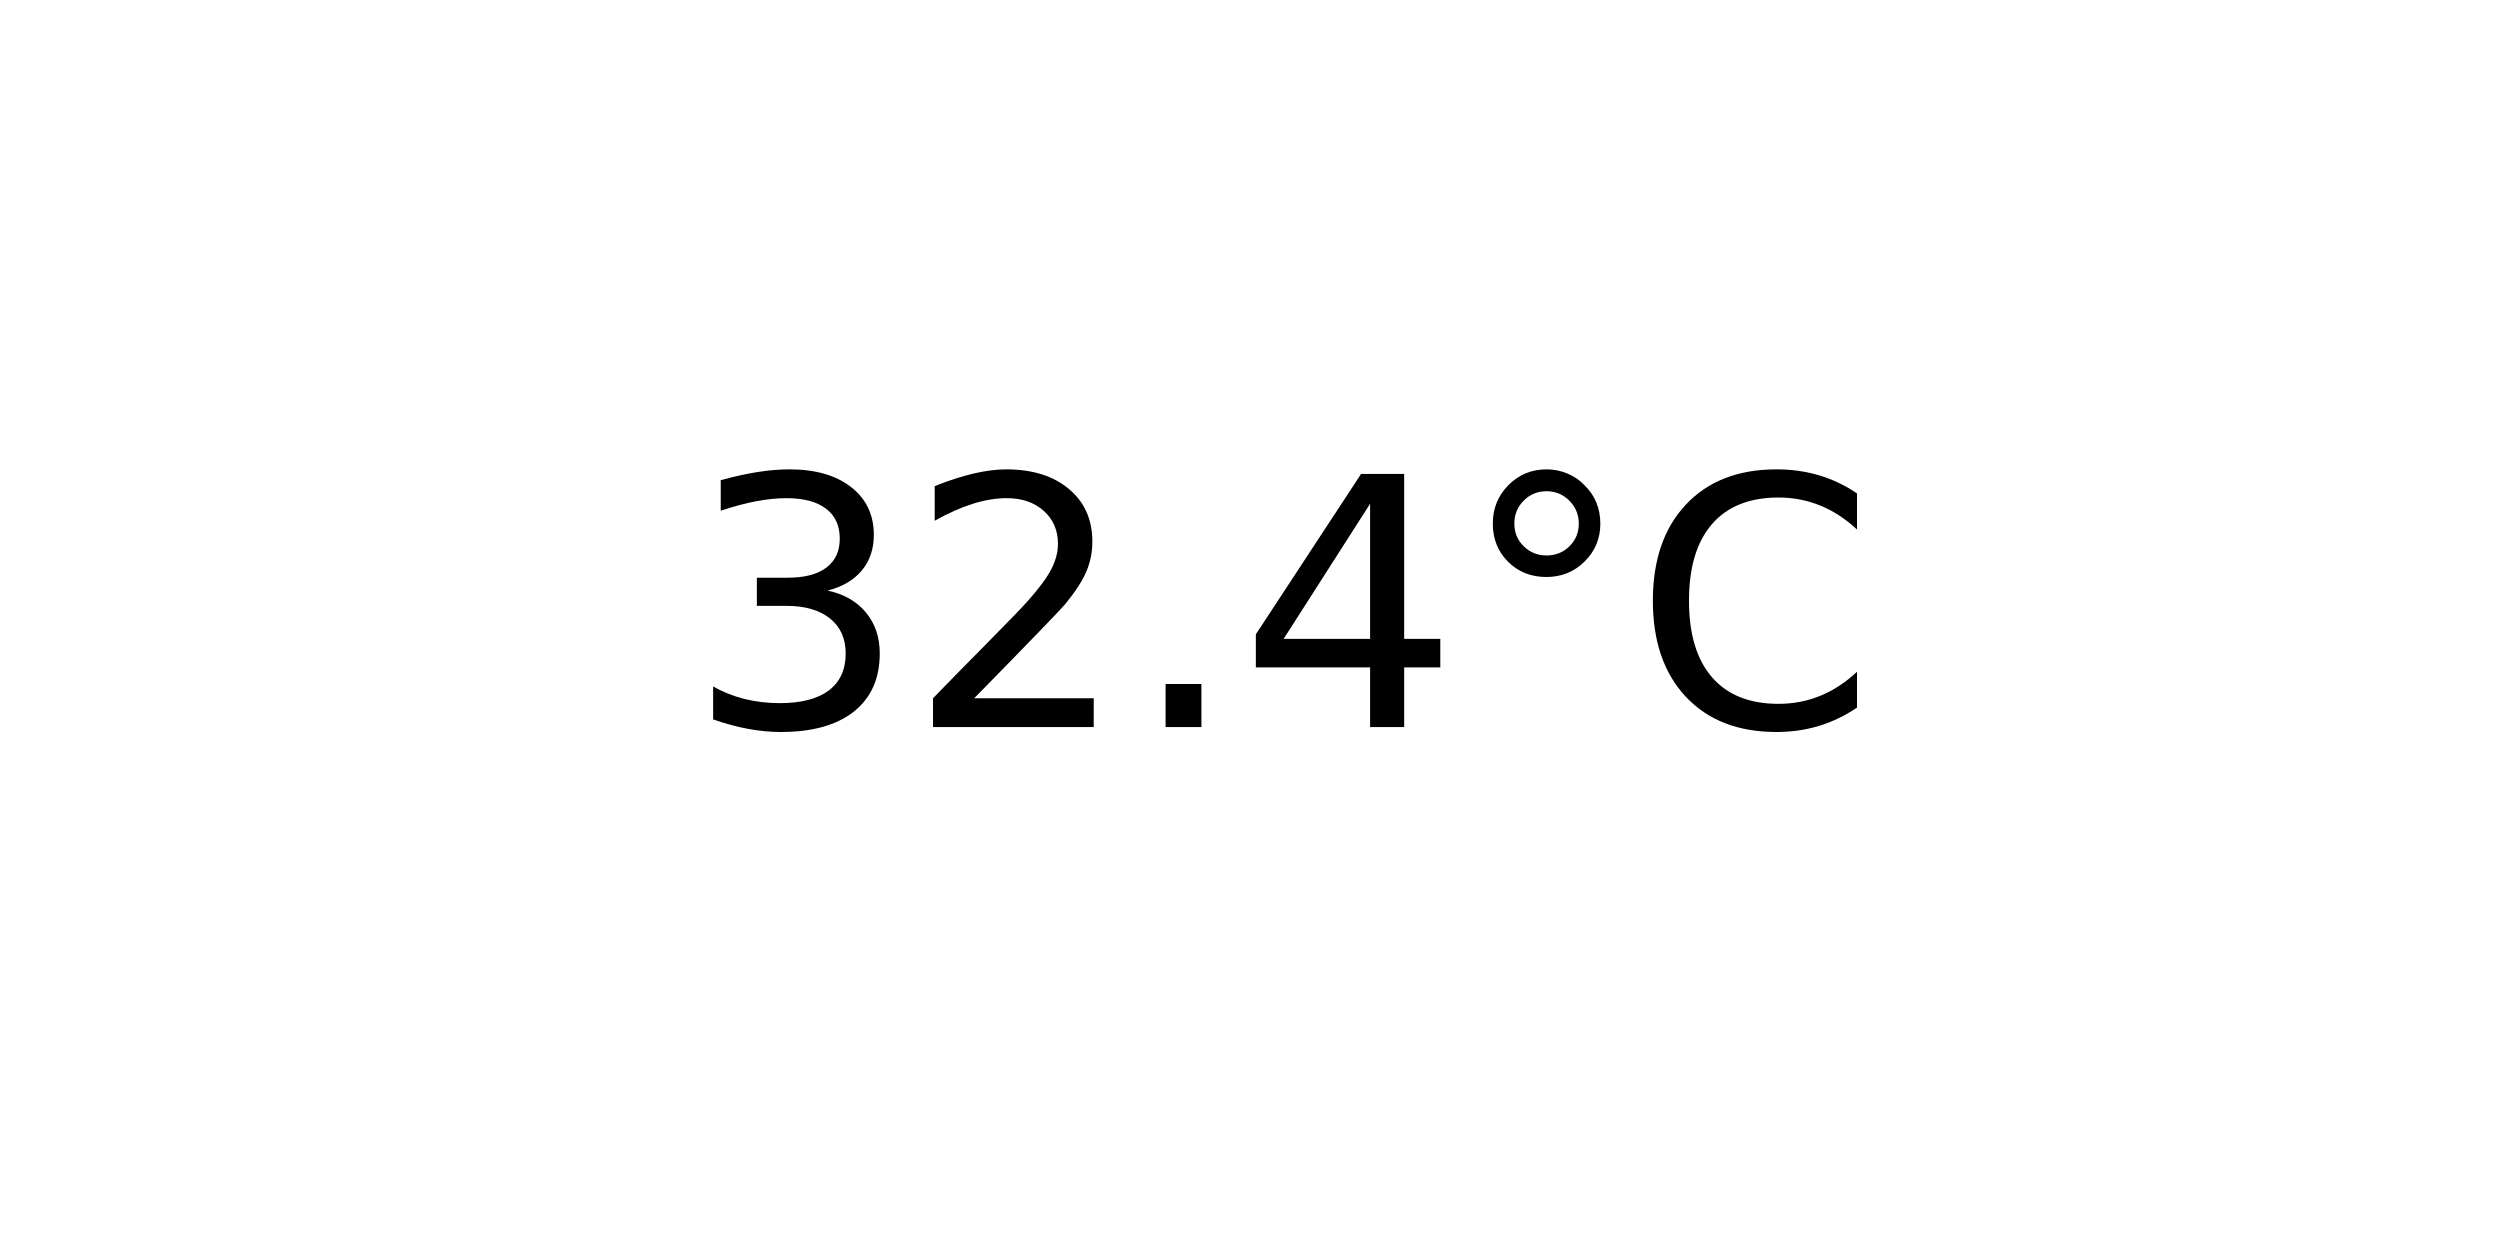
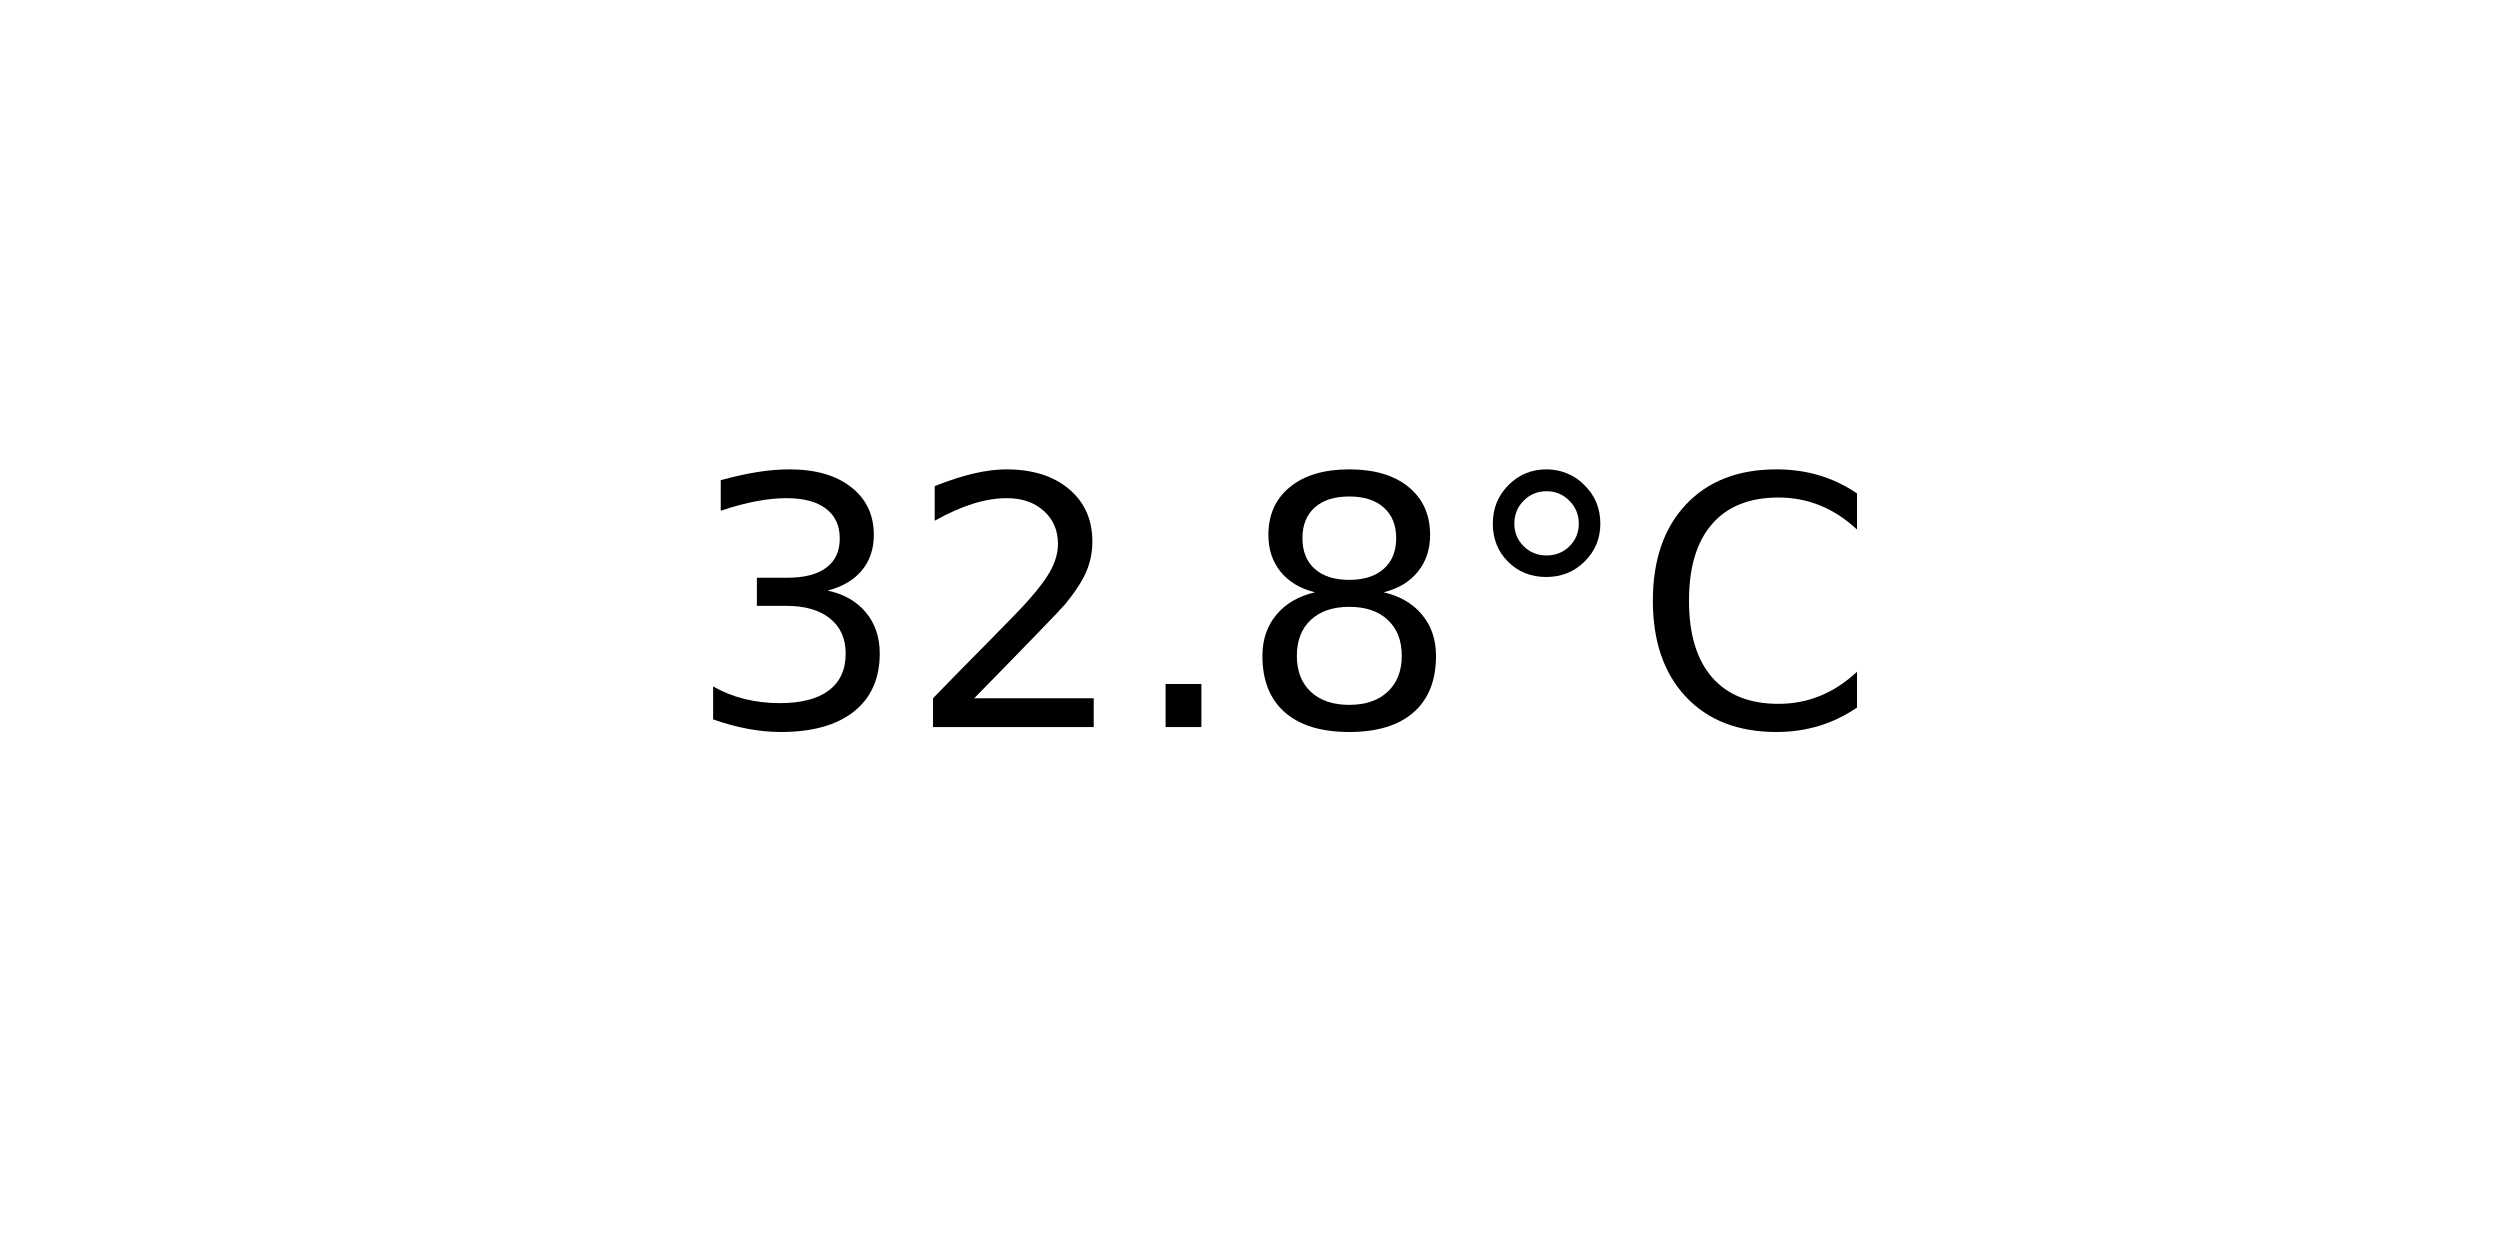
<svg xmlns="http://www.w3.org/2000/svg" xmlns:xlink="http://www.w3.org/1999/xlink" width="72pt" height="36pt" viewBox="0 0 72 36" version="1.1">
  <defs>
    <style type="text/css">*{stroke-linejoin: round; stroke-linecap: butt}</style>
  </defs>
  <g id="figure_1">
    <g id="axes_1">
      <g id="text_1">
        <g transform="translate(19.77578 20.93937) scale(0.1 -0.1)">
          <defs>
            <path id="DejaVuSans-33" d="M 2597 2516  Q 3050 2419 3304 2112  Q 3559 1806 3559 1356  Q 3559 666 3084 287  Q 2609 -91 1734 -91  Q 1441 -91 1130 -33  Q 819 25 488 141  L 488 750  Q 750 597 1062 519  Q 1375 441 1716 441  Q 2309 441 2620 675  Q 2931 909 2931 1356  Q 2931 1769 2642 2001  Q 2353 2234 1838 2234  L 1294 2234  L 1294 2753  L 1863 2753  Q 2328 2753 2575 2939  Q 2822 3125 2822 3475  Q 2822 3834 2567 4026  Q 2313 4219 1838 4219  Q 1578 4219 1281 4162  Q 984 4106 628 3988  L 628 4550  Q 988 4650 1302 4700  Q 1616 4750 1894 4750  Q 2613 4750 3031 4423  Q 3450 4097 3450 3541  Q 3450 3153 3228 2886  Q 3006 2619 2597 2516  z " transform="scale(0.015625)" />
            <path id="DejaVuSans-32" d="M 1228 531  L 3431 531  L 3431 0  L 469 0  L 469 531  Q 828 903 1448 1529  Q 2069 2156 2228 2338  Q 2531 2678 2651 2914  Q 2772 3150 2772 3378  Q 2772 3750 2511 3984  Q 2250 4219 1831 4219  Q 1534 4219 1204 4116  Q 875 4013 500 3803  L 500 4441  Q 881 4594 1212 4672  Q 1544 4750 1819 4750  Q 2544 4750 2975 4387  Q 3406 4025 3406 3419  Q 3406 3131 3298 2873  Q 3191 2616 2906 2266  Q 2828 2175 2409 1742  Q 1991 1309 1228 531  z " transform="scale(0.015625)" />
            <path id="DejaVuSans-2e" d="M 684 794  L 1344 794  L 1344 0  L 684 0  L 684 794  z " transform="scale(0.015625)" />
-             <path id="DejaVuSans-34" d="M 2419 4116  L 825 1625  L 2419 1625  L 2419 4116  z M 2253 4666  L 3047 4666  L 3047 1625  L 3713 1625  L 3713 1100  L 3047 1100  L 3047 0  L 2419 0  L 2419 1100  L 313 1100  L 313 1709  L 2253 4666  z " transform="scale(0.015625)" />
+             <path id="DejaVuSans-38" d="M 2034 2216  Q 1584 2216 1326 1975  Q 1069 1734 1069 1313  Q 1069 891 1326 650  Q 1584 409 2034 409  Q 2484 409 2743 651  Q 3003 894 3003 1313  Q 3003 1734 2745 1975  Q 2488 2216 2034 2216  z M 1403 2484  Q 997 2584 770 2862  Q 544 3141 544 3541  Q 544 4100 942 4425  Q 1341 4750 2034 4750  Q 2731 4750 3128 4425  Q 3525 4100 3525 3541  Q 3525 3141 3298 2862  Q 3072 2584 2669 2484  Q 3125 2378 3379 2068  Q 3634 1759 3634 1313  Q 3634 634 3220 271  Q 2806 -91 2034 -91  Q 1263 -91 848 271  Q 434 634 434 1313  Q 434 1759 690 2068  Q 947 2378 1403 2484  z M 1172 3481  Q 1172 3119 1398 2916  Q 1625 2713 2034 2713  Q 2441 2713 2670 2916  Q 2900 3119 2900 3481  Q 2900 3844 2670 4047  Q 2441 4250 2034 4250  Q 1625 4250 1398 4047  Q 1172 3844 1172 3481  z " transform="scale(0.015625)" />
            <path id="DejaVuSans-b0" d="M 1600 4347  Q 1350 4347 1178 4173  Q 1006 4000 1006 3750  Q 1006 3503 1178 3333  Q 1350 3163 1600 3163  Q 1850 3163 2022 3333  Q 2194 3503 2194 3750  Q 2194 3997 2020 4172  Q 1847 4347 1600 4347  z M 1600 4750  Q 1800 4750 1984 4673  Q 2169 4597 2303 4453  Q 2447 4313 2519 4134  Q 2591 3956 2591 3750  Q 2591 3338 2302 3052  Q 2013 2766 1594 2766  Q 1172 2766 890 3047  Q 609 3328 609 3750  Q 609 4169 896 4459  Q 1184 4750 1600 4750  z " transform="scale(0.015625)" />
            <path id="DejaVuSans-43" d="M 4122 4306  L 4122 3641  Q 3803 3938 3442 4084  Q 3081 4231 2675 4231  Q 1875 4231 1450 3742  Q 1025 3253 1025 2328  Q 1025 1406 1450 917  Q 1875 428 2675 428  Q 3081 428 3442 575  Q 3803 722 4122 1019  L 4122 359  Q 3791 134 3420 21  Q 3050 -91 2638 -91  Q 1578 -91 968 557  Q 359 1206 359 2328  Q 359 3453 968 4101  Q 1578 4750 2638 4750  Q 3056 4750 3426 4639  Q 3797 4528 4122 4306  z " transform="scale(0.015625)" />
          </defs>
          <use xlink:href="#DejaVuSans-33" />
          <use xlink:href="#DejaVuSans-32" x="63.623" />
          <use xlink:href="#DejaVuSans-2e" x="127.246" />
-           <use xlink:href="#DejaVuSans-34" x="159.033" />
+           <use xlink:href="#DejaVuSans-38" x="159.033" />
          <use xlink:href="#DejaVuSans-b0" x="222.656" />
          <use xlink:href="#DejaVuSans-43" x="272.656" />
        </g>
      </g>
    </g>
  </g>
</svg>
